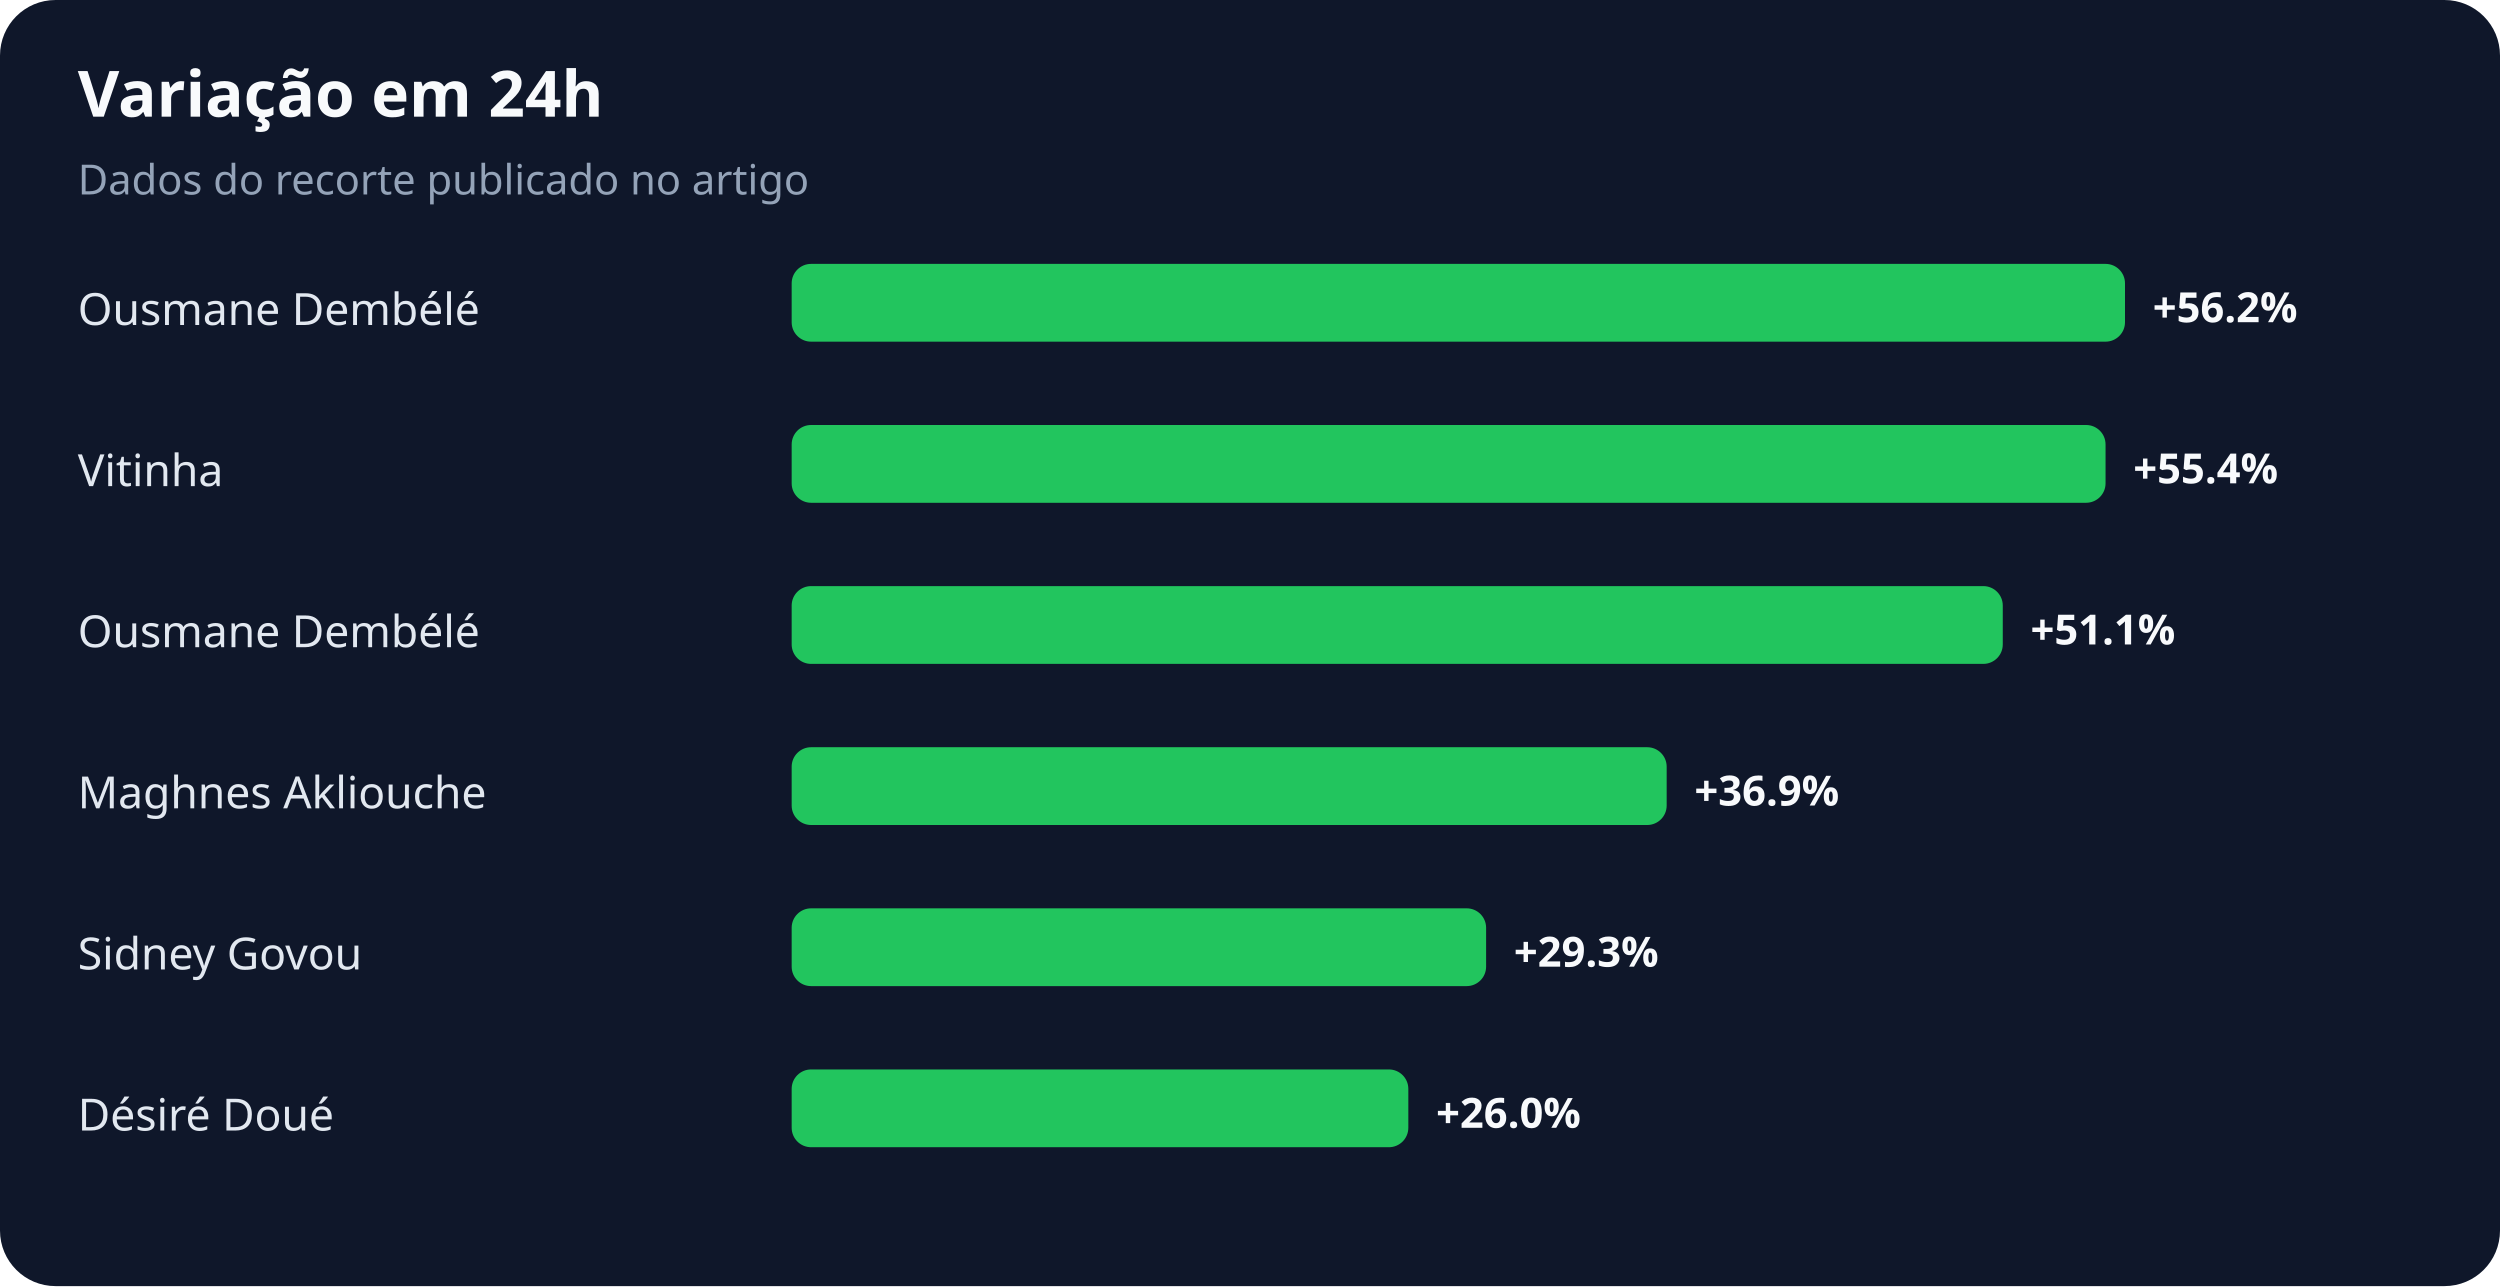
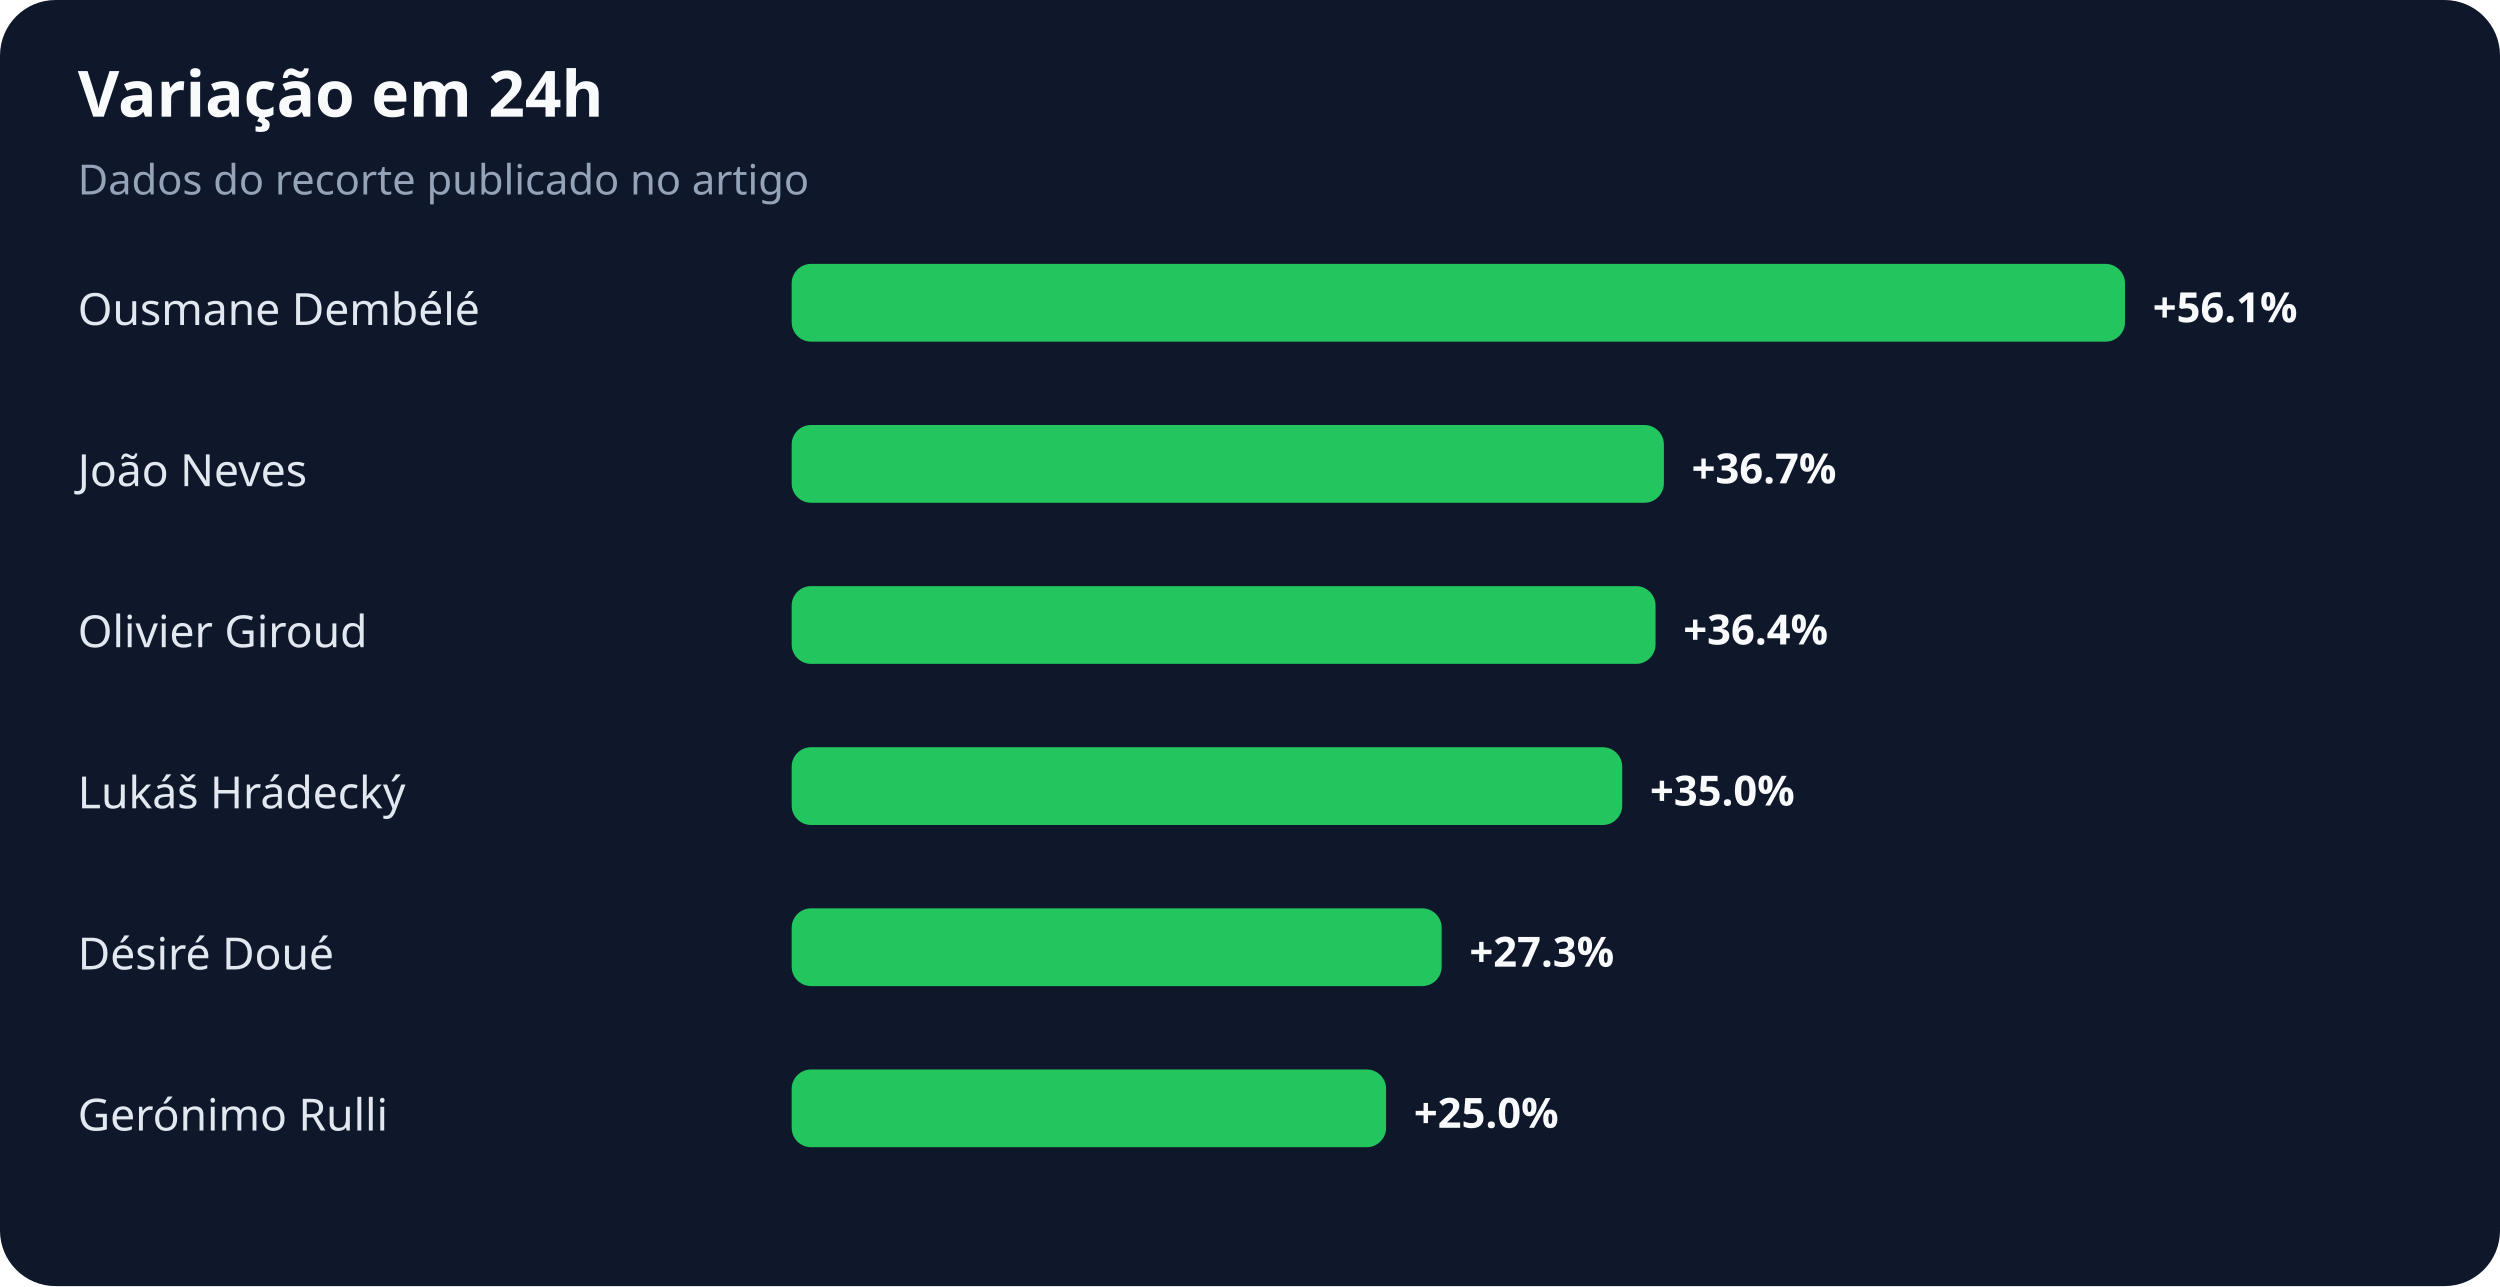
<svg xmlns="http://www.w3.org/2000/svg" width="900" height="463" viewBox="0 0 900 463" role="img" aria-labelledby="title desc">
  <rect width="100%" height="100%" rx="20" fill="#0f172a" />
  <text x="28" y="42" fill="#f8fafc" font-family="system-ui,sans-serif" font-size="23" font-weight="700">Variação em 24h</text>
  <text x="28" y="70" fill="#94a3b8" font-family="system-ui,sans-serif" font-size="15">Dados do recorte publicado no artigo</text>
  <text x="28" y="117" fill="#e2e8f0" font-family="system-ui,sans-serif" font-size="16">Ousmane Dembélé</text>
  <rect x="285" y="95" width="480" height="28" rx="7" fill="#22c55e" />
-   <text x="775" y="116" fill="#f8fafc" font-family="system-ui,sans-serif" font-size="15" font-weight="700">+56.2%</text>
-   <text x="28" y="175" fill="#e2e8f0" font-family="system-ui,sans-serif" font-size="16">Vitinha</text>
-   <rect x="285" y="153" width="473" height="28" rx="7" fill="#22c55e" />
-   <text x="768" y="174" fill="#f8fafc" font-family="system-ui,sans-serif" font-size="15" font-weight="700">+55.4%</text>
-   <text x="28" y="233" fill="#e2e8f0" font-family="system-ui,sans-serif" font-size="16">Ousmane Dembélé</text>
-   <rect x="285" y="211" width="436" height="28" rx="7" fill="#22c55e" />
-   <text x="731" y="232" fill="#f8fafc" font-family="system-ui,sans-serif" font-size="15" font-weight="700">+51.1%</text>
-   <text x="28" y="291" fill="#e2e8f0" font-family="system-ui,sans-serif" font-size="16">Maghnes Akliouche</text>
-   <rect x="285" y="269" width="315" height="28" rx="7" fill="#22c55e" />
-   <text x="610" y="290" fill="#f8fafc" font-family="system-ui,sans-serif" font-size="15" font-weight="700">+36.9%</text>
-   <text x="28" y="349" fill="#e2e8f0" font-family="system-ui,sans-serif" font-size="16">Sidney Govou</text>
-   <rect x="285" y="327" width="250" height="28" rx="7" fill="#22c55e" />
-   <text x="545" y="348" fill="#f8fafc" font-family="system-ui,sans-serif" font-size="15" font-weight="700">+29.3%</text>
-   <text x="28" y="407" fill="#e2e8f0" font-family="system-ui,sans-serif" font-size="16">Désiré Doué</text>
-   <rect x="285" y="385" width="222" height="28" rx="7" fill="#22c55e" />
-   <text x="517" y="406" fill="#f8fafc" font-family="system-ui,sans-serif" font-size="15" font-weight="700">+26.0%</text>
+   <text x="775" y="116" fill="#f8fafc" font-family="system-ui,sans-serif" font-size="15" font-weight="700">+56.1%</text>
+   <text x="28" y="175" fill="#e2e8f0" font-family="system-ui,sans-serif" font-size="16">João Neves</text>
+   <rect x="285" y="153" width="314" height="28" rx="7" fill="#22c55e" />
+   <text x="609" y="174" fill="#f8fafc" font-family="system-ui,sans-serif" font-size="15" font-weight="700">+36.7%</text>
+   <text x="28" y="233" fill="#e2e8f0" font-family="system-ui,sans-serif" font-size="16">Olivier Giroud</text>
+   <rect x="285" y="211" width="311" height="28" rx="7" fill="#22c55e" />
+   <text x="606" y="232" fill="#f8fafc" font-family="system-ui,sans-serif" font-size="15" font-weight="700">+36.4%</text>
+   <text x="28" y="291" fill="#e2e8f0" font-family="system-ui,sans-serif" font-size="16">Lukáš Hrádecký</text>
+   <rect x="285" y="269" width="299" height="28" rx="7" fill="#22c55e" />
+   <text x="594" y="290" fill="#f8fafc" font-family="system-ui,sans-serif" font-size="15" font-weight="700">+35.0%</text>
+   <text x="28" y="349" fill="#e2e8f0" font-family="system-ui,sans-serif" font-size="16">Désiré Doué</text>
+   <rect x="285" y="327" width="234" height="28" rx="7" fill="#22c55e" />
+   <text x="529" y="348" fill="#f8fafc" font-family="system-ui,sans-serif" font-size="15" font-weight="700">+27.3%</text>
+   <text x="28" y="407" fill="#e2e8f0" font-family="system-ui,sans-serif" font-size="16">Gerónimo Rulli</text>
+   <rect x="285" y="385" width="214" height="28" rx="7" fill="#22c55e" />
+   <text x="509" y="406" fill="#f8fafc" font-family="system-ui,sans-serif" font-size="15" font-weight="700">+25.0%</text>
</svg>
